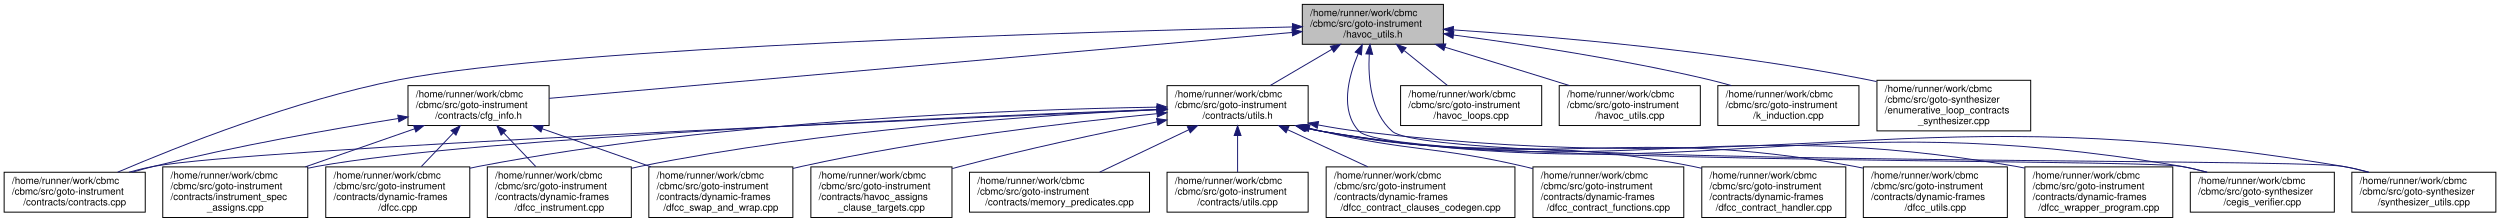
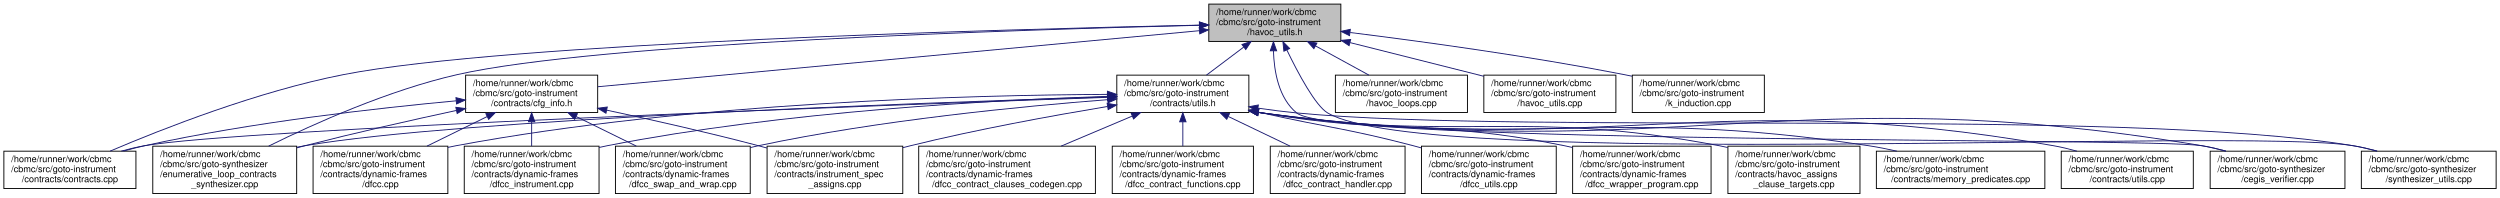
- <svg xmlns="http://www.w3.org/2000/svg" xmlns:xlink="http://www.w3.org/1999/xlink" width="2569pt" height="228pt" viewBox="0.00 0.00 2568.50 228.00">
-   <g id="graph0" class="graph" transform="scale(1 1) rotate(0) translate(4 224)">
+ <svg xmlns="http://www.w3.org/2000/svg" xmlns:xlink="http://www.w3.org/1999/xlink" width="2745pt" height="217pt" viewBox="0.00 0.00 2744.50 217.00">
+   <g id="graph0" class="graph" transform="scale(1 1) rotate(0) translate(4 213)">
    <g id="node1" class="node">
      <g id="a_node1">
        <a xlink:title="Utilities for building havoc code for expressions.">
-           <polygon fill="#bfbfbf" stroke="black" points="1334,-178.5 1334,-219.5 1479,-219.5 1479,-178.5 1334,-178.5" />
-           <text text-anchor="start" x="1342" y="-207.5" font-family="Helvetica,sans-Serif" font-size="10.00">/home/runner/work/cbmc</text>
-           <text text-anchor="start" x="1342" y="-196.5" font-family="Helvetica,sans-Serif" font-size="10.00">/cbmc/src/goto-instrument</text>
-           <text text-anchor="middle" x="1406.5" y="-185.5" font-family="Helvetica,sans-Serif" font-size="10.00">/havoc_utils.h</text>
+           <polygon fill="#bfbfbf" stroke="black" points="1323,-167.5 1323,-208.5 1468,-208.5 1468,-167.5 1323,-167.5" />
+           <text text-anchor="start" x="1331" y="-196.5" font-family="Helvetica,sans-Serif" font-size="10.00">/home/runner/work/cbmc</text>
+           <text text-anchor="start" x="1331" y="-185.5" font-family="Helvetica,sans-Serif" font-size="10.00">/cbmc/src/goto-instrument</text>
+           <text text-anchor="middle" x="1395.5" y="-174.5" font-family="Helvetica,sans-Serif" font-size="10.00">/havoc_utils.h</text>
        </a>
      </g>
    </g>
    <g id="node2" class="node">
      <g id="a_node2">
        <a xlink:href="cfg__info_8h.html" target="_top" xlink:title="Classes providing CFG-based information about symbols to guide simplifications in function and loop a...">
-           <polygon fill="none" stroke="black" points="415,-95 415,-136 560,-136 560,-95 415,-95" />
-           <text text-anchor="start" x="423" y="-124" font-family="Helvetica,sans-Serif" font-size="10.00">/home/runner/work/cbmc</text>
-           <text text-anchor="start" x="423" y="-113" font-family="Helvetica,sans-Serif" font-size="10.00">/cbmc/src/goto-instrument</text>
-           <text text-anchor="middle" x="487.5" y="-102" font-family="Helvetica,sans-Serif" font-size="10.00">/contracts/cfg_info.h</text>
+           <polygon fill="none" stroke="black" points="507,-89.5 507,-130.5 652,-130.5 652,-89.5 507,-89.5" />
+           <text text-anchor="start" x="515" y="-118.5" font-family="Helvetica,sans-Serif" font-size="10.00">/home/runner/work/cbmc</text>
+           <text text-anchor="start" x="515" y="-107.5" font-family="Helvetica,sans-Serif" font-size="10.00">/cbmc/src/goto-instrument</text>
+           <text text-anchor="middle" x="579.5" y="-96.5" font-family="Helvetica,sans-Serif" font-size="10.00">/contracts/cfg_info.h</text>
        </a>
      </g>
    </g>
    <g id="edge1" class="edge">
-       <path fill="none" stroke="midnightblue" d="M1323.51,-190.64C1145.3,-174.84 728.53,-137.88 560.07,-122.94" />
-       <polygon fill="midnightblue" stroke="midnightblue" points="1323.35,-194.14 1333.62,-191.54 1323.97,-187.17 1323.35,-194.14" />
+       <path fill="none" stroke="midnightblue" d="M1312.46,-179.27C1152.44,-164.36 803.8,-131.89 652.26,-117.78" />
+       <polygon fill="midnightblue" stroke="midnightblue" points="1312.45,-182.78 1322.73,-180.22 1313.09,-175.81 1312.45,-182.78" />
    </g>
    <g id="node3" class="node">
      <g id="a_node3">
        <a xlink:href="contracts_8cpp.html" target="_top" xlink:title="Verify and use annotated loop and function contracts.">
          <polygon fill="none" stroke="black" points="0,-6 0,-47 145,-47 145,-6 0,-6" />
          <text text-anchor="start" x="8" y="-35" font-family="Helvetica,sans-Serif" font-size="10.00">/home/runner/work/cbmc</text>
          <text text-anchor="start" x="8" y="-24" font-family="Helvetica,sans-Serif" font-size="10.00">/cbmc/src/goto-instrument</text>
          <text text-anchor="middle" x="72.5" y="-13" font-family="Helvetica,sans-Serif" font-size="10.00">/contracts/contracts.cpp</text>
        </a>
      </g>
    </g>
-     <g id="edge7" class="edge">
-       <path fill="none" stroke="midnightblue" d="M1323.74,-196.3C1116.71,-191.57 580.51,-176.3 405.5,-142 298.71,-121.07 179.43,-73.89 116.66,-47.08" />
-       <polygon fill="midnightblue" stroke="midnightblue" points="1323.86,-199.8 1333.94,-196.53 1324.02,-192.8 1323.86,-199.8" />
+     <g id="edge8" class="edge">
+       <path fill="none" stroke="midnightblue" d="M1312.75,-185.42C1102.51,-180.95 551.86,-166.14 372.5,-131 278.69,-112.62 174.24,-71.62 116.66,-47.09" />
+       <polygon fill="midnightblue" stroke="midnightblue" points="1312.73,-188.92 1322.8,-185.64 1312.87,-181.93 1312.73,-188.92" />
    </g>
    <g id="node8" class="node">
      <g id="a_node8">
+         <a xlink:href="enumerative__loop__contracts__synthesizer_8cpp.html" target="_top" xlink:title="Enumerative Loop Contracts Synthesizer.">
+           <polygon fill="none" stroke="black" points="163.5,-0.5 163.5,-52.5 321.5,-52.5 321.5,-0.5 163.5,-0.5" />
+           <text text-anchor="start" x="171.5" y="-40.5" font-family="Helvetica,sans-Serif" font-size="10.00">/home/runner/work/cbmc</text>
+           <text text-anchor="start" x="171.5" y="-29.5" font-family="Helvetica,sans-Serif" font-size="10.00">/cbmc/src/goto-synthesizer</text>
+           <text text-anchor="start" x="171.5" y="-18.5" font-family="Helvetica,sans-Serif" font-size="10.00">/enumerative_loop_contracts</text>
+           <text text-anchor="middle" x="242.5" y="-7.5" font-family="Helvetica,sans-Serif" font-size="10.00">_synthesizer.cpp</text>
+         </a>
+       </g>
+     </g>
+     <g id="edge30" class="edge">
+       <path fill="none" stroke="midnightblue" d="M1312.7,-185.24C1120.99,-180.63 651.24,-166.01 497.5,-131 422.5,-113.92 340.98,-77.39 290.8,-52.62" />
+       <polygon fill="midnightblue" stroke="midnightblue" points="1312.64,-188.74 1322.72,-185.48 1312.81,-181.75 1312.64,-188.74" />
+     </g>
+     <g id="node9" class="node">
+       <g id="a_node9">
        <a xlink:href="utils_8h.html" target="_top" xlink:title=" ">
-           <polygon fill="none" stroke="black" points="1195,-95 1195,-136 1340,-136 1340,-95 1195,-95" />
-           <text text-anchor="start" x="1203" y="-124" font-family="Helvetica,sans-Serif" font-size="10.00">/home/runner/work/cbmc</text>
-           <text text-anchor="start" x="1203" y="-113" font-family="Helvetica,sans-Serif" font-size="10.00">/cbmc/src/goto-instrument</text>
-           <text text-anchor="middle" x="1267.5" y="-102" font-family="Helvetica,sans-Serif" font-size="10.00">/contracts/utils.h</text>
-         </a>
-       </g>
-     </g>
-     <g id="edge8" class="edge">
-       <path fill="none" stroke="midnightblue" d="M1364.46,-173.35C1344.13,-161.43 1320.07,-147.32 1301,-136.14" />
-       <polygon fill="midnightblue" stroke="midnightblue" points="1362.81,-176.44 1373.21,-178.48 1366.35,-170.4 1362.81,-176.44" />
-     </g>
-     <g id="node17" class="node">
-       <g id="a_node17">
-         <a xlink:href="cegis__verifier_8cpp.html" target="_top" xlink:title="Verifier for Counterexample-Guided Synthesis.">
-           <polygon fill="none" stroke="black" points="2246.5,-6 2246.5,-47 2394.5,-47 2394.5,-6 2246.5,-6" />
-           <text text-anchor="start" x="2254.5" y="-35" font-family="Helvetica,sans-Serif" font-size="10.00">/home/runner/work/cbmc</text>
-           <text text-anchor="start" x="2254.5" y="-24" font-family="Helvetica,sans-Serif" font-size="10.00">/cbmc/src/goto-synthesizer</text>
-           <text text-anchor="middle" x="2320.5" y="-13" font-family="Helvetica,sans-Serif" font-size="10.00">/cegis_verifier.cpp</text>
-         </a>
-       </g>
-     </g>
-     <g id="edge27" class="edge">
-       <path fill="none" stroke="midnightblue" d="M1391.48,-168.94C1381.11,-144.37 1372.46,-109.92 1392.5,-89 1425.01,-55.08 2191.19,-60.96 2237.5,-53 2246.12,-51.52 2255.09,-49.4 2263.81,-47.01" />
-       <polygon fill="midnightblue" stroke="midnightblue" points="1388.33,-170.47 1395.63,-178.15 1394.71,-167.59 1388.33,-170.47" />
+           <polygon fill="none" stroke="black" points="1222,-89.5 1222,-130.5 1367,-130.5 1367,-89.5 1222,-89.5" />
+           <text text-anchor="start" x="1230" y="-118.5" font-family="Helvetica,sans-Serif" font-size="10.00">/home/runner/work/cbmc</text>
+           <text text-anchor="start" x="1230" y="-107.5" font-family="Helvetica,sans-Serif" font-size="10.00">/cbmc/src/goto-instrument</text>
+           <text text-anchor="middle" x="1294.5" y="-96.5" font-family="Helvetica,sans-Serif" font-size="10.00">/contracts/utils.h</text>
+         </a>
+       </g>
+     </g>
+     <g id="edge9" class="edge">
+       <path fill="none" stroke="midnightblue" d="M1361.41,-161.35C1348.02,-151.27 1332.9,-139.89 1320.42,-130.51" />
+       <polygon fill="midnightblue" stroke="midnightblue" points="1359.4,-164.21 1369.49,-167.43 1363.6,-158.62 1359.4,-164.21" />
    </g>
    <g id="node18" class="node">
      <g id="a_node18">
-         <a xlink:href="synthesizer__utils_8cpp.html" target="_top" xlink:title=" ">
-           <polygon fill="none" stroke="black" points="2412.5,-6 2412.5,-47 2560.5,-47 2560.5,-6 2412.5,-6" />
-           <text text-anchor="start" x="2420.5" y="-35" font-family="Helvetica,sans-Serif" font-size="10.00">/home/runner/work/cbmc</text>
-           <text text-anchor="start" x="2420.5" y="-24" font-family="Helvetica,sans-Serif" font-size="10.00">/cbmc/src/goto-synthesizer</text>
-           <text text-anchor="middle" x="2486.5" y="-13" font-family="Helvetica,sans-Serif" font-size="10.00">/synthesizer_utils.cpp</text>
+         <a xlink:href="cegis__verifier_8cpp.html" target="_top" xlink:title="Verifier for Counterexample-Guided Synthesis.">
+           <polygon fill="none" stroke="black" points="2422.5,-6 2422.5,-47 2570.5,-47 2570.5,-6 2422.5,-6" />
+           <text text-anchor="start" x="2430.5" y="-35" font-family="Helvetica,sans-Serif" font-size="10.00">/home/runner/work/cbmc</text>
+           <text text-anchor="start" x="2430.5" y="-24" font-family="Helvetica,sans-Serif" font-size="10.00">/cbmc/src/goto-synthesizer</text>
+           <text text-anchor="middle" x="2496.5" y="-13" font-family="Helvetica,sans-Serif" font-size="10.00">/cegis_verifier.cpp</text>
        </a>
      </g>
    </g>
    <g id="edge29" class="edge">
-       <path fill="none" stroke="midnightblue" d="M1402.78,-168.24C1401.47,-143.08 1404.34,-108.16 1426.5,-89 1467.58,-53.47 2349.95,-62.05 2403.5,-53 2412.12,-51.54 2421.1,-49.44 2429.82,-47.05" />
-       <polygon fill="midnightblue" stroke="midnightblue" points="1399.3,-168.65 1403.55,-178.35 1406.28,-168.12 1399.3,-168.65" />
+       <path fill="none" stroke="midnightblue" d="M1394,-157.16C1394.66,-134.71 1399.68,-105.14 1419.5,-89 1462.35,-54.11 2359.01,-62.19 2413.5,-53 2422.12,-51.55 2431.1,-49.44 2439.82,-47.06" />
+       <polygon fill="midnightblue" stroke="midnightblue" points="1390.5,-157.21 1393.98,-167.21 1397.5,-157.22 1390.5,-157.21" />
    </g>
    <g id="node19" class="node">
      <g id="a_node19">
-         <a xlink:href="havoc__loops_8cpp.html" target="_top" xlink:title="Havoc Loops.">
-           <polygon fill="none" stroke="black" points="1435,-95 1435,-136 1580,-136 1580,-95 1435,-95" />
-           <text text-anchor="start" x="1443" y="-124" font-family="Helvetica,sans-Serif" font-size="10.00">/home/runner/work/cbmc</text>
-           <text text-anchor="start" x="1443" y="-113" font-family="Helvetica,sans-Serif" font-size="10.00">/cbmc/src/goto-instrument</text>
-           <text text-anchor="middle" x="1507.5" y="-102" font-family="Helvetica,sans-Serif" font-size="10.00">/havoc_loops.cpp</text>
-         </a>
-       </g>
-     </g>
-     <g id="edge24" class="edge">
-       <path fill="none" stroke="midnightblue" d="M1438.85,-171.89C1453.22,-160.3 1469.86,-146.87 1483.16,-136.14" />
-       <polygon fill="midnightblue" stroke="midnightblue" points="1436.28,-169.48 1430.69,-178.48 1440.67,-174.92 1436.28,-169.48" />
+         <a xlink:href="synthesizer__utils_8cpp.html" target="_top" xlink:title=" ">
+           <polygon fill="none" stroke="black" points="2588.5,-6 2588.5,-47 2736.5,-47 2736.5,-6 2588.5,-6" />
+           <text text-anchor="start" x="2596.5" y="-35" font-family="Helvetica,sans-Serif" font-size="10.00">/home/runner/work/cbmc</text>
+           <text text-anchor="start" x="2596.5" y="-24" font-family="Helvetica,sans-Serif" font-size="10.00">/cbmc/src/goto-synthesizer</text>
+           <text text-anchor="middle" x="2662.5" y="-13" font-family="Helvetica,sans-Serif" font-size="10.00">/synthesizer_utils.cpp</text>
+         </a>
+       </g>
+     </g>
+     <g id="edge31" class="edge">
+       <path fill="none" stroke="midnightblue" d="M1408.67,-158.23C1421.2,-132.26 1440.09,-96.93 1453.5,-89 1561.24,-25.27 2456.03,-73.56 2579.5,-53 2588.12,-51.56 2597.1,-49.47 2605.83,-47.09" />
+       <polygon fill="midnightblue" stroke="midnightblue" points="1405.48,-156.77 1404.36,-167.31 1411.81,-159.77 1405.48,-156.77" />
    </g>
    <g id="node20" class="node">
      <g id="a_node20">
-         <a xlink:href="havoc__utils_8cpp.html" target="_top" xlink:title="Utilities for building havoc code for expressions.">
-           <polygon fill="none" stroke="black" points="1598,-95 1598,-136 1743,-136 1743,-95 1598,-95" />
-           <text text-anchor="start" x="1606" y="-124" font-family="Helvetica,sans-Serif" font-size="10.00">/home/runner/work/cbmc</text>
-           <text text-anchor="start" x="1606" y="-113" font-family="Helvetica,sans-Serif" font-size="10.00">/cbmc/src/goto-instrument</text>
-           <text text-anchor="middle" x="1670.5" y="-102" font-family="Helvetica,sans-Serif" font-size="10.00">/havoc_utils.cpp</text>
-         </a>
-       </g>
-     </g>
-     <g id="edge25" class="edge">
-       <path fill="none" stroke="midnightblue" d="M1480.57,-175.48C1513.88,-165.32 1553.69,-153.12 1589.5,-142 1595.7,-140.08 1602.15,-138.06 1608.6,-136.04" />
-       <polygon fill="midnightblue" stroke="midnightblue" points="1479.45,-172.16 1470.9,-178.43 1481.49,-178.86 1479.45,-172.16" />
+         <a xlink:href="havoc__loops_8cpp.html" target="_top" xlink:title="Havoc Loops.">
+           <polygon fill="none" stroke="black" points="1462,-89.5 1462,-130.5 1607,-130.5 1607,-89.5 1462,-89.5" />
+           <text text-anchor="start" x="1470" y="-118.5" font-family="Helvetica,sans-Serif" font-size="10.00">/home/runner/work/cbmc</text>
+           <text text-anchor="start" x="1470" y="-107.5" font-family="Helvetica,sans-Serif" font-size="10.00">/cbmc/src/goto-instrument</text>
+           <text text-anchor="middle" x="1534.5" y="-96.5" font-family="Helvetica,sans-Serif" font-size="10.00">/havoc_loops.cpp</text>
+         </a>
+       </g>
+     </g>
+     <g id="edge26" class="edge">
+       <path fill="none" stroke="midnightblue" d="M1440.08,-162.63C1459.07,-152.24 1480.93,-140.29 1498.83,-130.51" />
+       <polygon fill="midnightblue" stroke="midnightblue" points="1438.39,-159.56 1431.3,-167.43 1441.75,-165.7 1438.39,-159.56" />
    </g>
    <g id="node21" class="node">
      <g id="a_node21">
-         <a xlink:href="k__induction_8cpp.html" target="_top" xlink:title="k-induction">
-           <polygon fill="none" stroke="black" points="1761,-95 1761,-136 1906,-136 1906,-95 1761,-95" />
-           <text text-anchor="start" x="1769" y="-124" font-family="Helvetica,sans-Serif" font-size="10.00">/home/runner/work/cbmc</text>
-           <text text-anchor="start" x="1769" y="-113" font-family="Helvetica,sans-Serif" font-size="10.00">/cbmc/src/goto-instrument</text>
-           <text text-anchor="middle" x="1833.5" y="-102" font-family="Helvetica,sans-Serif" font-size="10.00">/k_induction.cpp</text>
-         </a>
-       </g>
-     </g>
-     <g id="edge26" class="edge">
-       <path fill="none" stroke="midnightblue" d="M1489.49,-188C1560,-178.68 1663.61,-163.07 1752.5,-142 1759.82,-140.27 1767.43,-138.21 1774.94,-136.03" />
-       <polygon fill="midnightblue" stroke="midnightblue" points="1488.8,-184.56 1479.33,-189.33 1489.7,-191.5 1488.8,-184.56" />
+         <a xlink:href="havoc__utils_8cpp.html" target="_top" xlink:title="Utilities for building havoc code for expressions.">
+           <polygon fill="none" stroke="black" points="1625,-89.5 1625,-130.5 1770,-130.5 1770,-89.5 1625,-89.5" />
+           <text text-anchor="start" x="1633" y="-118.5" font-family="Helvetica,sans-Serif" font-size="10.00">/home/runner/work/cbmc</text>
+           <text text-anchor="start" x="1633" y="-107.5" font-family="Helvetica,sans-Serif" font-size="10.00">/cbmc/src/goto-instrument</text>
+           <text text-anchor="middle" x="1697.5" y="-96.5" font-family="Helvetica,sans-Serif" font-size="10.00">/havoc_utils.cpp</text>
+         </a>
+       </g>
+     </g>
+     <g id="edge27" class="edge">
+       <path fill="none" stroke="midnightblue" d="M1478.15,-166.2C1524.07,-154.64 1580.68,-140.4 1624.89,-129.27" />
+       <polygon fill="midnightblue" stroke="midnightblue" points="1477.06,-162.86 1468.22,-168.7 1478.77,-169.65 1477.06,-162.86" />
    </g>
    <g id="node22" class="node">
      <g id="a_node22">
-         <a xlink:href="enumerative__loop__contracts__synthesizer_8cpp.html" target="_top" xlink:title="Enumerative Loop Contracts Synthesizer.">
-           <polygon fill="none" stroke="black" points="1924.5,-89.5 1924.5,-141.5 2082.5,-141.5 2082.5,-89.5 1924.5,-89.5" />
-           <text text-anchor="start" x="1932.5" y="-129.5" font-family="Helvetica,sans-Serif" font-size="10.00">/home/runner/work/cbmc</text>
-           <text text-anchor="start" x="1932.5" y="-118.5" font-family="Helvetica,sans-Serif" font-size="10.00">/cbmc/src/goto-synthesizer</text>
-           <text text-anchor="start" x="1932.5" y="-107.5" font-family="Helvetica,sans-Serif" font-size="10.00">/enumerative_loop_contracts</text>
-           <text text-anchor="middle" x="2003.5" y="-96.5" font-family="Helvetica,sans-Serif" font-size="10.00">_synthesizer.cpp</text>
+         <a xlink:href="k__induction_8cpp.html" target="_top" xlink:title="k-induction">
+           <polygon fill="none" stroke="black" points="1788,-89.5 1788,-130.5 1933,-130.5 1933,-89.5 1788,-89.5" />
+           <text text-anchor="start" x="1796" y="-118.5" font-family="Helvetica,sans-Serif" font-size="10.00">/home/runner/work/cbmc</text>
+           <text text-anchor="start" x="1796" y="-107.5" font-family="Helvetica,sans-Serif" font-size="10.00">/cbmc/src/goto-instrument</text>
+           <text text-anchor="middle" x="1860.5" y="-96.5" font-family="Helvetica,sans-Serif" font-size="10.00">/k_induction.cpp</text>
        </a>
      </g>
    </g>
    <g id="edge28" class="edge">
-       <path fill="none" stroke="midnightblue" d="M1489.33,-193.29C1590.62,-186.52 1766.91,-171.47 1915.5,-142 1918.31,-141.44 1921.16,-140.84 1924.03,-140.2" />
-       <polygon fill="midnightblue" stroke="midnightblue" points="1488.92,-189.81 1479.17,-193.96 1489.38,-196.79 1488.92,-189.81" />
+       <path fill="none" stroke="midnightblue" d="M1478.3,-177.29C1556.33,-167.58 1676.36,-151.2 1779.5,-131 1782.2,-130.47 1784.95,-129.91 1787.72,-129.33" />
+       <polygon fill="midnightblue" stroke="midnightblue" points="1477.54,-173.86 1468.05,-178.56 1478.4,-180.8 1477.54,-173.86" />
    </g>
    <g id="edge2" class="edge">
-       <path fill="none" stroke="midnightblue" d="M404.74,-102.17C336.78,-91.34 238.27,-74.06 153.5,-53 146.35,-51.22 138.9,-49.17 131.54,-47.01" />
-       <polygon fill="midnightblue" stroke="midnightblue" points="404.53,-105.68 414.96,-103.78 405.63,-98.76 404.53,-105.68" />
+       <path fill="none" stroke="midnightblue" d="M496.67,-102.3C410.49,-94.35 271.97,-78.81 154.5,-53 146.93,-51.34 139.05,-49.3 131.3,-47.1" />
+       <polygon fill="midnightblue" stroke="midnightblue" points="496.38,-105.79 506.66,-103.21 497.02,-98.82 496.38,-105.79" />
    </g>
    <g id="node4" class="node">
      <g id="a_node4">
        <a xlink:href="dfcc_8cpp.html" target="_top" xlink:title=" ">
-           <polygon fill="none" stroke="black" points="330.5,-0.5 330.5,-52.5 478.5,-52.5 478.5,-0.5 330.5,-0.5" />
-           <text text-anchor="start" x="338.5" y="-40.5" font-family="Helvetica,sans-Serif" font-size="10.00">/home/runner/work/cbmc</text>
-           <text text-anchor="start" x="338.5" y="-29.5" font-family="Helvetica,sans-Serif" font-size="10.00">/cbmc/src/goto-instrument</text>
-           <text text-anchor="start" x="338.5" y="-18.5" font-family="Helvetica,sans-Serif" font-size="10.00">/contracts/dynamic-frames</text>
-           <text text-anchor="middle" x="404.5" y="-7.5" font-family="Helvetica,sans-Serif" font-size="10.00">/dfcc.cpp</text>
+           <polygon fill="none" stroke="black" points="339.5,-0.5 339.5,-52.5 487.5,-52.5 487.5,-0.5 339.5,-0.5" />
+           <text text-anchor="start" x="347.5" y="-40.5" font-family="Helvetica,sans-Serif" font-size="10.00">/home/runner/work/cbmc</text>
+           <text text-anchor="start" x="347.5" y="-29.5" font-family="Helvetica,sans-Serif" font-size="10.00">/cbmc/src/goto-instrument</text>
+           <text text-anchor="start" x="347.5" y="-18.5" font-family="Helvetica,sans-Serif" font-size="10.00">/contracts/dynamic-frames</text>
+           <text text-anchor="middle" x="413.5" y="-7.5" font-family="Helvetica,sans-Serif" font-size="10.00">/dfcc.cpp</text>
        </a>
      </g>
    </g>
    <g id="edge3" class="edge">
-       <path fill="none" stroke="midnightblue" d="M461.66,-87.41C451.11,-76.36 438.99,-63.65 428.63,-52.79" />
-       <polygon fill="midnightblue" stroke="midnightblue" points="459.23,-89.94 468.67,-94.76 464.3,-85.11 459.23,-89.94" />
+       <path fill="none" stroke="midnightblue" d="M530.75,-85.07C509.94,-74.85 485.64,-62.92 464.58,-52.58" />
+       <polygon fill="midnightblue" stroke="midnightblue" points="529.22,-88.21 539.74,-89.48 532.3,-81.93 529.22,-88.21" />
    </g>
    <g id="node5" class="node">
      <g id="a_node5">
        <a xlink:href="dfcc__instrument_8cpp.html" target="_top" xlink:title=" ">
-           <polygon fill="none" stroke="black" points="496.5,-0.5 496.5,-52.5 644.5,-52.5 644.5,-0.5 496.5,-0.5" />
-           <text text-anchor="start" x="504.5" y="-40.5" font-family="Helvetica,sans-Serif" font-size="10.00">/home/runner/work/cbmc</text>
-           <text text-anchor="start" x="504.5" y="-29.5" font-family="Helvetica,sans-Serif" font-size="10.00">/cbmc/src/goto-instrument</text>
-           <text text-anchor="start" x="504.5" y="-18.5" font-family="Helvetica,sans-Serif" font-size="10.00">/contracts/dynamic-frames</text>
-           <text text-anchor="middle" x="570.5" y="-7.5" font-family="Helvetica,sans-Serif" font-size="10.00">/dfcc_instrument.cpp</text>
+           <polygon fill="none" stroke="black" points="505.5,-0.5 505.5,-52.5 653.5,-52.5 653.5,-0.5 505.5,-0.5" />
+           <text text-anchor="start" x="513.5" y="-40.5" font-family="Helvetica,sans-Serif" font-size="10.00">/home/runner/work/cbmc</text>
+           <text text-anchor="start" x="513.5" y="-29.5" font-family="Helvetica,sans-Serif" font-size="10.00">/cbmc/src/goto-instrument</text>
+           <text text-anchor="start" x="513.5" y="-18.5" font-family="Helvetica,sans-Serif" font-size="10.00">/contracts/dynamic-frames</text>
+           <text text-anchor="middle" x="579.5" y="-7.5" font-family="Helvetica,sans-Serif" font-size="10.00">/dfcc_instrument.cpp</text>
        </a>
      </g>
    </g>
    <g id="edge4" class="edge">
-       <path fill="none" stroke="midnightblue" d="M513.34,-87.41C523.89,-76.36 536.01,-63.65 546.37,-52.79" />
-       <polygon fill="midnightblue" stroke="midnightblue" points="510.7,-85.11 506.33,-94.76 515.77,-89.94 510.7,-85.11" />
+       <path fill="none" stroke="midnightblue" d="M579.5,-79.12C579.5,-70.41 579.5,-60.99 579.5,-52.61" />
+       <polygon fill="midnightblue" stroke="midnightblue" points="576,-79.27 579.5,-89.27 583,-79.27 576,-79.27" />
    </g>
    <g id="node6" class="node">
      <g id="a_node6">
        <a xlink:href="dfcc__swap__and__wrap_8cpp.html" target="_top" xlink:title=" ">
-           <polygon fill="none" stroke="black" points="662.5,-0.5 662.5,-52.5 810.5,-52.5 810.5,-0.5 662.5,-0.5" />
-           <text text-anchor="start" x="670.5" y="-40.5" font-family="Helvetica,sans-Serif" font-size="10.00">/home/runner/work/cbmc</text>
-           <text text-anchor="start" x="670.5" y="-29.5" font-family="Helvetica,sans-Serif" font-size="10.00">/cbmc/src/goto-instrument</text>
-           <text text-anchor="start" x="670.5" y="-18.5" font-family="Helvetica,sans-Serif" font-size="10.00">/contracts/dynamic-frames</text>
-           <text text-anchor="middle" x="736.5" y="-7.5" font-family="Helvetica,sans-Serif" font-size="10.00">/dfcc_swap_and_wrap.cpp</text>
+           <polygon fill="none" stroke="black" points="671.5,-0.5 671.5,-52.5 819.5,-52.5 819.5,-0.5 671.5,-0.5" />
+           <text text-anchor="start" x="679.5" y="-40.5" font-family="Helvetica,sans-Serif" font-size="10.00">/home/runner/work/cbmc</text>
+           <text text-anchor="start" x="679.5" y="-29.5" font-family="Helvetica,sans-Serif" font-size="10.00">/cbmc/src/goto-instrument</text>
+           <text text-anchor="start" x="679.5" y="-18.5" font-family="Helvetica,sans-Serif" font-size="10.00">/contracts/dynamic-frames</text>
+           <text text-anchor="middle" x="745.5" y="-7.5" font-family="Helvetica,sans-Serif" font-size="10.00">/dfcc_swap_and_wrap.cpp</text>
        </a>
      </g>
    </g>
    <g id="edge5" class="edge">
-       <path fill="none" stroke="midnightblue" d="M552.85,-91.67C587.22,-79.66 629.43,-64.91 664.71,-52.58" />
-       <polygon fill="midnightblue" stroke="midnightblue" points="551.67,-88.37 543.38,-94.98 553.98,-94.98 551.67,-88.37" />
+       <path fill="none" stroke="midnightblue" d="M628.25,-85.07C649.06,-74.85 673.36,-62.92 694.42,-52.58" />
+       <polygon fill="midnightblue" stroke="midnightblue" points="626.7,-81.93 619.26,-89.48 629.78,-88.21 626.7,-81.93" />
    </g>
    <g id="node7" class="node">
      <g id="a_node7">
        <a xlink:href="instrument__spec__assigns_8cpp.html" target="_top" xlink:title="Specify write set in code contracts.">
-           <polygon fill="none" stroke="black" points="163,-0.5 163,-52.5 312,-52.5 312,-0.5 163,-0.5" />
-           <text text-anchor="start" x="171" y="-40.5" font-family="Helvetica,sans-Serif" font-size="10.00">/home/runner/work/cbmc</text>
-           <text text-anchor="start" x="171" y="-29.5" font-family="Helvetica,sans-Serif" font-size="10.00">/cbmc/src/goto-instrument</text>
-           <text text-anchor="start" x="171" y="-18.5" font-family="Helvetica,sans-Serif" font-size="10.00">/contracts/instrument_spec</text>
-           <text text-anchor="middle" x="237.5" y="-7.5" font-family="Helvetica,sans-Serif" font-size="10.00">_assigns.cpp</text>
+           <polygon fill="none" stroke="black" points="838,-0.5 838,-52.5 987,-52.5 987,-0.5 838,-0.5" />
+           <text text-anchor="start" x="846" y="-40.5" font-family="Helvetica,sans-Serif" font-size="10.00">/home/runner/work/cbmc</text>
+           <text text-anchor="start" x="846" y="-29.5" font-family="Helvetica,sans-Serif" font-size="10.00">/cbmc/src/goto-instrument</text>
+           <text text-anchor="start" x="846" y="-18.5" font-family="Helvetica,sans-Serif" font-size="10.00">/contracts/instrument_spec</text>
+           <text text-anchor="middle" x="912.5" y="-7.5" font-family="Helvetica,sans-Serif" font-size="10.00">_assigns.cpp</text>
        </a>
      </g>
    </g>
    <g id="edge6" class="edge">
-       <path fill="none" stroke="midnightblue" d="M421.88,-91.67C387.38,-79.66 345,-64.91 309.58,-52.58" />
-       <polygon fill="midnightblue" stroke="midnightblue" points="420.8,-94.99 431.4,-94.98 423.1,-88.38 420.8,-94.99" />
-     </g>
-     <g id="edge9" class="edge">
-       <path fill="none" stroke="midnightblue" d="M1184.71,-111.12C943.81,-101.13 253.89,-71.28 153.5,-53 145.23,-51.49 136.63,-49.4 128.25,-47.04" />
-       <polygon fill="midnightblue" stroke="midnightblue" points="1184.67,-114.63 1194.81,-111.54 1184.96,-107.63 1184.67,-114.63" />
+       <path fill="none" stroke="midnightblue" d="M661.88,-92.06C710.56,-81.66 773.29,-67.57 828.5,-53 831.59,-52.18 834.75,-51.33 837.93,-50.45" />
+       <polygon fill="midnightblue" stroke="midnightblue" points="661.08,-88.66 652.03,-94.16 662.54,-95.5 661.08,-88.66" />
+     </g>
+     <g id="edge7" class="edge">
+       <path fill="none" stroke="midnightblue" d="M496.92,-91.75C448.3,-81.26 385.7,-67.19 330.5,-53 327.57,-52.25 324.6,-51.47 321.59,-50.66" />
+       <polygon fill="midnightblue" stroke="midnightblue" points="496.25,-95.18 506.76,-93.86 497.72,-88.34 496.25,-95.18" />
    </g>
    <g id="edge10" class="edge">
-       <path fill="none" stroke="midnightblue" d="M1184.71,-113.91C1041.39,-111.57 738.34,-100.82 487.5,-53 484.54,-52.44 481.53,-51.8 478.51,-51.12" />
-       <polygon fill="midnightblue" stroke="midnightblue" points="1184.69,-117.41 1194.75,-114.06 1184.8,-110.41 1184.69,-117.41" />
-     </g>
-     <g id="edge14" class="edge">
-       <path fill="none" stroke="midnightblue" d="M1184.87,-111.42C1066.24,-105.83 841.26,-90.86 653.5,-53 650.54,-52.4 647.54,-51.75 644.52,-51.04" />
-       <polygon fill="midnightblue" stroke="midnightblue" points="1184.82,-114.92 1194.97,-111.89 1185.14,-107.93 1184.82,-114.92" />
+       <path fill="none" stroke="midnightblue" d="M1211.5,-106.13C966.58,-97.51 257.53,-71.25 154.5,-53 146.13,-51.52 137.43,-49.43 128.95,-47.08" />
+       <polygon fill="midnightblue" stroke="midnightblue" points="1211.65,-109.64 1221.77,-106.49 1211.9,-102.65 1211.65,-109.64" />
+     </g>
+     <g id="edge11" class="edge">
+       <path fill="none" stroke="midnightblue" d="M1211.51,-109.37C1065.61,-108.65 754.17,-100.97 496.5,-53 493.54,-52.45 490.53,-51.83 487.5,-51.15" />
+       <polygon fill="midnightblue" stroke="midnightblue" points="1211.71,-112.87 1221.73,-109.41 1211.74,-105.87 1211.71,-112.87" />
    </g>
    <g id="edge15" class="edge">
-       <path fill="none" stroke="midnightblue" d="M1184.51,-107.16C1094.04,-98.22 945.36,-80.78 819.5,-53 816.56,-52.35 813.57,-51.65 810.55,-50.9" />
-       <polygon fill="midnightblue" stroke="midnightblue" points="1184.41,-110.67 1194.7,-108.16 1185.09,-103.7 1184.41,-110.67" />
-     </g>
-     <g id="edge19" class="edge">
-       <path fill="none" stroke="midnightblue" d="M1184.78,-111.56C986.07,-104.11 486.13,-82.93 321.5,-53 318.5,-52.45 315.46,-51.84 312.4,-51.17" />
-       <polygon fill="midnightblue" stroke="midnightblue" points="1184.74,-115.06 1194.87,-111.94 1185,-108.07 1184.74,-115.06" />
-     </g>
-     <g id="node9" class="node">
-       <g id="a_node9">
-         <a xlink:href="dfcc__contract__clauses__codegen_8cpp.html" target="_top" xlink:title=" ">
-           <polygon fill="none" stroke="black" points="1358.5,-0.5 1358.5,-52.5 1552.5,-52.5 1552.5,-0.5 1358.5,-0.5" />
-           <text text-anchor="start" x="1366.5" y="-40.5" font-family="Helvetica,sans-Serif" font-size="10.00">/home/runner/work/cbmc</text>
-           <text text-anchor="start" x="1366.5" y="-29.5" font-family="Helvetica,sans-Serif" font-size="10.00">/cbmc/src/goto-instrument</text>
-           <text text-anchor="start" x="1366.5" y="-18.5" font-family="Helvetica,sans-Serif" font-size="10.00">/contracts/dynamic-frames</text>
-           <text text-anchor="middle" x="1455.5" y="-7.5" font-family="Helvetica,sans-Serif" font-size="10.00">/dfcc_contract_clauses_codegen.cpp</text>
-         </a>
-       </g>
-     </g>
-     <g id="edge11" class="edge">
-       <path fill="none" stroke="midnightblue" d="M1318.85,-90.74C1344.42,-78.9 1375.34,-64.59 1401.29,-52.58" />
-       <polygon fill="midnightblue" stroke="midnightblue" points="1317.3,-87.6 1309.69,-94.98 1320.24,-93.95 1317.3,-87.6" />
+       <path fill="none" stroke="midnightblue" d="M1211.43,-107.18C1089.86,-103.26 856.83,-91.02 662.5,-53 659.54,-52.42 656.54,-51.78 653.52,-51.08" />
+       <polygon fill="midnightblue" stroke="midnightblue" points="1211.67,-110.68 1221.77,-107.5 1211.89,-103.69 1211.67,-110.68" />
+     </g>
+     <g id="edge16" class="edge">
+       <path fill="none" stroke="midnightblue" d="M1212.01,-103.56C1118.3,-96.34 961.17,-81.12 828.5,-53 825.55,-52.37 822.56,-51.69 819.54,-50.96" />
+       <polygon fill="midnightblue" stroke="midnightblue" points="1211.76,-107.05 1222,-104.31 1212.29,-100.07 1211.76,-107.05" />
+     </g>
+     <g id="edge20" class="edge">
+       <path fill="none" stroke="midnightblue" d="M1211.58,-96.06C1151.27,-86.01 1067.85,-70.83 995.5,-53 992.72,-52.31 989.89,-51.59 987.05,-50.84" />
+       <polygon fill="midnightblue" stroke="midnightblue" points="1211.37,-99.57 1221.81,-97.75 1212.51,-92.66 1211.37,-99.57" />
+     </g>
+     <g id="edge24" class="edge">
+       <path fill="none" stroke="midnightblue" d="M1211.7,-106.57C1010.27,-100.29 498.89,-81.91 330.5,-53 327.68,-52.52 324.82,-51.97 321.94,-51.38" />
+       <polygon fill="midnightblue" stroke="midnightblue" points="1211.81,-110.08 1221.92,-106.89 1212.03,-103.08 1211.81,-110.08" />
    </g>
    <g id="node10" class="node">
      <g id="a_node10">
-         <a xlink:href="dfcc__contract__functions_8cpp.html" target="_top" xlink:title=" ">
-           <polygon fill="none" stroke="black" points="1571,-0.5 1571,-52.5 1726,-52.5 1726,-0.5 1571,-0.5" />
-           <text text-anchor="start" x="1579" y="-40.5" font-family="Helvetica,sans-Serif" font-size="10.00">/home/runner/work/cbmc</text>
-           <text text-anchor="start" x="1579" y="-29.5" font-family="Helvetica,sans-Serif" font-size="10.00">/cbmc/src/goto-instrument</text>
-           <text text-anchor="start" x="1579" y="-18.5" font-family="Helvetica,sans-Serif" font-size="10.00">/contracts/dynamic-frames</text>
-           <text text-anchor="middle" x="1648.5" y="-7.5" font-family="Helvetica,sans-Serif" font-size="10.00">/dfcc_contract_functions.cpp</text>
+         <a xlink:href="dfcc__contract__clauses__codegen_8cpp.html" target="_top" xlink:title=" ">
+           <polygon fill="none" stroke="black" points="1004.5,-0.5 1004.5,-52.5 1198.5,-52.5 1198.5,-0.5 1004.5,-0.5" />
+           <text text-anchor="start" x="1012.5" y="-40.5" font-family="Helvetica,sans-Serif" font-size="10.00">/home/runner/work/cbmc</text>
+           <text text-anchor="start" x="1012.5" y="-29.5" font-family="Helvetica,sans-Serif" font-size="10.00">/cbmc/src/goto-instrument</text>
+           <text text-anchor="start" x="1012.5" y="-18.5" font-family="Helvetica,sans-Serif" font-size="10.00">/contracts/dynamic-frames</text>
+           <text text-anchor="middle" x="1101.5" y="-7.5" font-family="Helvetica,sans-Serif" font-size="10.00">/dfcc_contract_clauses_codegen.cpp</text>
        </a>
      </g>
    </g>
    <g id="edge12" class="edge">
-       <path fill="none" stroke="midnightblue" d="M1341.24,-92.27C1345.71,-91.11 1350.16,-90.01 1354.5,-89 1445.45,-67.83 1470.55,-74.17 1561.5,-53 1564.57,-52.29 1567.68,-51.53 1570.83,-50.74" />
-       <polygon fill="midnightblue" stroke="midnightblue" points="1340.19,-88.92 1331.42,-94.87 1341.99,-95.69 1340.19,-88.92" />
+       <path fill="none" stroke="midnightblue" d="M1238.79,-85.48C1214.38,-75.17 1185.7,-63.06 1160.88,-52.58" />
+       <polygon fill="midnightblue" stroke="midnightblue" points="1237.7,-88.81 1248.27,-89.48 1240.42,-82.36 1237.7,-88.81" />
    </g>
    <g id="node11" class="node">
      <g id="a_node11">
-         <a xlink:href="dfcc__contract__handler_8cpp.html" target="_top" xlink:title=" ">
-           <polygon fill="none" stroke="black" points="1744.5,-0.5 1744.5,-52.5 1892.5,-52.5 1892.5,-0.5 1744.5,-0.5" />
-           <text text-anchor="start" x="1752.5" y="-40.5" font-family="Helvetica,sans-Serif" font-size="10.00">/home/runner/work/cbmc</text>
-           <text text-anchor="start" x="1752.5" y="-29.5" font-family="Helvetica,sans-Serif" font-size="10.00">/cbmc/src/goto-instrument</text>
-           <text text-anchor="start" x="1752.5" y="-18.5" font-family="Helvetica,sans-Serif" font-size="10.00">/contracts/dynamic-frames</text>
-           <text text-anchor="middle" x="1818.5" y="-7.5" font-family="Helvetica,sans-Serif" font-size="10.00">/dfcc_contract_handler.cpp</text>
+         <a xlink:href="dfcc__contract__functions_8cpp.html" target="_top" xlink:title=" ">
+           <polygon fill="none" stroke="black" points="1217,-0.5 1217,-52.5 1372,-52.5 1372,-0.5 1217,-0.5" />
+           <text text-anchor="start" x="1225" y="-40.5" font-family="Helvetica,sans-Serif" font-size="10.00">/home/runner/work/cbmc</text>
+           <text text-anchor="start" x="1225" y="-29.5" font-family="Helvetica,sans-Serif" font-size="10.00">/cbmc/src/goto-instrument</text>
+           <text text-anchor="start" x="1225" y="-18.5" font-family="Helvetica,sans-Serif" font-size="10.00">/contracts/dynamic-frames</text>
+           <text text-anchor="middle" x="1294.5" y="-7.5" font-family="Helvetica,sans-Serif" font-size="10.00">/dfcc_contract_functions.cpp</text>
        </a>
      </g>
    </g>
    <g id="edge13" class="edge">
-       <path fill="none" stroke="midnightblue" d="M1338.97,-92.38C1344.2,-91.12 1349.41,-89.98 1354.5,-89 1521.54,-56.93 1568.67,-86.15 1735.5,-53 1738.46,-52.41 1741.46,-51.76 1744.48,-51.06" />
-       <polygon fill="midnightblue" stroke="midnightblue" points="1337.77,-89.07 1328.93,-94.92 1339.48,-95.86 1337.77,-89.07" />
+       <path fill="none" stroke="midnightblue" d="M1294.5,-79.12C1294.5,-70.41 1294.5,-60.99 1294.5,-52.61" />
+       <polygon fill="midnightblue" stroke="midnightblue" points="1291,-79.27 1294.5,-89.27 1298,-79.27 1291,-79.27" />
    </g>
    <g id="node12" class="node">
      <g id="a_node12">
-         <a xlink:href="dfcc__utils_8cpp.html" target="_top" xlink:title=" ">
-           <polygon fill="none" stroke="black" points="1910.5,-0.5 1910.5,-52.5 2058.5,-52.5 2058.5,-0.5 1910.5,-0.5" />
-           <text text-anchor="start" x="1918.5" y="-40.5" font-family="Helvetica,sans-Serif" font-size="10.00">/home/runner/work/cbmc</text>
-           <text text-anchor="start" x="1918.5" y="-29.5" font-family="Helvetica,sans-Serif" font-size="10.00">/cbmc/src/goto-instrument</text>
-           <text text-anchor="start" x="1918.5" y="-18.5" font-family="Helvetica,sans-Serif" font-size="10.00">/contracts/dynamic-frames</text>
-           <text text-anchor="middle" x="1984.5" y="-7.5" font-family="Helvetica,sans-Serif" font-size="10.00">/dfcc_utils.cpp</text>
-         </a>
-       </g>
-     </g>
-     <g id="edge16" class="edge">
-       <path fill="none" stroke="midnightblue" d="M1337.94,-92.45C1343.51,-91.14 1349.08,-89.96 1354.5,-89 1594.4,-46.48 1661.88,-97.07 1901.5,-53 1904.32,-52.48 1907.17,-51.9 1910.05,-51.27" />
-       <polygon fill="midnightblue" stroke="midnightblue" points="1336.8,-89.13 1327.94,-94.94 1338.49,-95.92 1336.8,-89.13" />
+         <a xlink:href="dfcc__contract__handler_8cpp.html" target="_top" xlink:title=" ">
+           <polygon fill="none" stroke="black" points="1390.5,-0.5 1390.5,-52.5 1538.5,-52.5 1538.5,-0.5 1390.5,-0.5" />
+           <text text-anchor="start" x="1398.5" y="-40.5" font-family="Helvetica,sans-Serif" font-size="10.00">/home/runner/work/cbmc</text>
+           <text text-anchor="start" x="1398.5" y="-29.5" font-family="Helvetica,sans-Serif" font-size="10.00">/cbmc/src/goto-instrument</text>
+           <text text-anchor="start" x="1398.5" y="-18.5" font-family="Helvetica,sans-Serif" font-size="10.00">/contracts/dynamic-frames</text>
+           <text text-anchor="middle" x="1464.5" y="-7.5" font-family="Helvetica,sans-Serif" font-size="10.00">/dfcc_contract_handler.cpp</text>
+         </a>
+       </g>
+     </g>
+     <g id="edge14" class="edge">
+       <path fill="none" stroke="midnightblue" d="M1344.43,-85.07C1365.74,-74.85 1390.62,-62.92 1412.19,-52.58" />
+       <polygon fill="midnightblue" stroke="midnightblue" points="1342.72,-82 1335.22,-89.48 1345.75,-88.31 1342.72,-82" />
    </g>
    <g id="node13" class="node">
      <g id="a_node13">
-         <a xlink:href="dfcc__wrapper__program_8cpp.html" target="_top" xlink:title=" ">
-           <polygon fill="none" stroke="black" points="2076.5,-0.5 2076.5,-52.5 2228.5,-52.5 2228.5,-0.5 2076.5,-0.5" />
-           <text text-anchor="start" x="2084.5" y="-40.5" font-family="Helvetica,sans-Serif" font-size="10.00">/home/runner/work/cbmc</text>
-           <text text-anchor="start" x="2084.5" y="-29.5" font-family="Helvetica,sans-Serif" font-size="10.00">/cbmc/src/goto-instrument</text>
-           <text text-anchor="start" x="2084.5" y="-18.5" font-family="Helvetica,sans-Serif" font-size="10.00">/contracts/dynamic-frames</text>
-           <text text-anchor="middle" x="2152.5" y="-7.5" font-family="Helvetica,sans-Serif" font-size="10.00">/dfcc_wrapper_program.cpp</text>
+         <a xlink:href="dfcc__utils_8cpp.html" target="_top" xlink:title=" ">
+           <polygon fill="none" stroke="black" points="1556.5,-0.5 1556.5,-52.5 1704.5,-52.5 1704.5,-0.5 1556.5,-0.5" />
+           <text text-anchor="start" x="1564.5" y="-40.5" font-family="Helvetica,sans-Serif" font-size="10.00">/home/runner/work/cbmc</text>
+           <text text-anchor="start" x="1564.5" y="-29.5" font-family="Helvetica,sans-Serif" font-size="10.00">/cbmc/src/goto-instrument</text>
+           <text text-anchor="start" x="1564.5" y="-18.5" font-family="Helvetica,sans-Serif" font-size="10.00">/contracts/dynamic-frames</text>
+           <text text-anchor="middle" x="1630.5" y="-7.5" font-family="Helvetica,sans-Serif" font-size="10.00">/dfcc_utils.cpp</text>
        </a>
      </g>
    </g>
    <g id="edge17" class="edge">
-       <path fill="none" stroke="midnightblue" d="M1337.2,-92.53C1343.01,-91.16 1348.83,-89.96 1354.5,-89 1667.34,-36.01 1754.83,-106.98 2067.5,-53 2070.38,-52.5 2073.31,-51.94 2076.25,-51.32" />
-       <polygon fill="midnightblue" stroke="midnightblue" points="1336.31,-89.14 1327.45,-94.95 1337.99,-95.93 1336.31,-89.14" />
+       <path fill="none" stroke="midnightblue" d="M1377.07,-89.99C1378.56,-89.66 1380.03,-89.33 1381.5,-89 1455.18,-72.54 1474.46,-72.1 1547.5,-53 1550.42,-52.24 1553.38,-51.44 1556.38,-50.61" />
+       <polygon fill="midnightblue" stroke="midnightblue" points="1376.1,-86.62 1367.12,-92.24 1377.64,-93.45 1376.1,-86.62" />
    </g>
    <g id="node14" class="node">
      <g id="a_node14">
-         <a xlink:href="havoc__assigns__clause__targets_8cpp.html" target="_top" xlink:title="Havoc multiple and possibly dependent targets simultaneously.">
-           <polygon fill="none" stroke="black" points="829,-0.5 829,-52.5 974,-52.5 974,-0.5 829,-0.5" />
-           <text text-anchor="start" x="837" y="-40.5" font-family="Helvetica,sans-Serif" font-size="10.00">/home/runner/work/cbmc</text>
-           <text text-anchor="start" x="837" y="-29.5" font-family="Helvetica,sans-Serif" font-size="10.00">/cbmc/src/goto-instrument</text>
-           <text text-anchor="start" x="837" y="-18.5" font-family="Helvetica,sans-Serif" font-size="10.00">/contracts/havoc_assigns</text>
-           <text text-anchor="middle" x="901.5" y="-7.5" font-family="Helvetica,sans-Serif" font-size="10.00">_clause_targets.cpp</text>
+         <a xlink:href="dfcc__wrapper__program_8cpp.html" target="_top" xlink:title=" ">
+           <polygon fill="none" stroke="black" points="1722.5,-0.5 1722.5,-52.5 1874.5,-52.5 1874.5,-0.5 1722.5,-0.5" />
+           <text text-anchor="start" x="1730.5" y="-40.5" font-family="Helvetica,sans-Serif" font-size="10.00">/home/runner/work/cbmc</text>
+           <text text-anchor="start" x="1730.5" y="-29.5" font-family="Helvetica,sans-Serif" font-size="10.00">/cbmc/src/goto-instrument</text>
+           <text text-anchor="start" x="1730.5" y="-18.5" font-family="Helvetica,sans-Serif" font-size="10.00">/contracts/dynamic-frames</text>
+           <text text-anchor="middle" x="1798.5" y="-7.5" font-family="Helvetica,sans-Serif" font-size="10.00">/dfcc_wrapper_program.cpp</text>
        </a>
      </g>
    </g>
    <g id="edge18" class="edge">
-       <path fill="none" stroke="midnightblue" d="M1184.66,-98.73C1127.53,-87.34 1050.01,-70.87 982.5,-53 979.79,-52.28 977.04,-51.53 974.27,-50.76" />
-       <polygon fill="midnightblue" stroke="midnightblue" points="1184.24,-102.21 1194.73,-100.73 1185.6,-95.35 1184.24,-102.21" />
+       <path fill="none" stroke="midnightblue" d="M1377.02,-89.78C1378.53,-89.51 1380.02,-89.25 1381.5,-89 1527.86,-64.33 1568.03,-82.45 1713.5,-53 1716.37,-52.42 1719.28,-51.78 1722.21,-51.11" />
+       <polygon fill="midnightblue" stroke="midnightblue" points="1376.18,-86.37 1367,-91.66 1377.48,-93.25 1376.18,-86.37" />
    </g>
    <g id="node15" class="node">
      <g id="a_node15">
-         <a xlink:href="memory__predicates_8cpp.html" target="_top" xlink:title="Predicates to specify memory footprint in function contracts.">
-           <polygon fill="none" stroke="black" points="992,-6 992,-47 1177,-47 1177,-6 992,-6" />
-           <text text-anchor="start" x="1000" y="-35" font-family="Helvetica,sans-Serif" font-size="10.00">/home/runner/work/cbmc</text>
-           <text text-anchor="start" x="1000" y="-24" font-family="Helvetica,sans-Serif" font-size="10.00">/cbmc/src/goto-instrument</text>
-           <text text-anchor="middle" x="1084.5" y="-13" font-family="Helvetica,sans-Serif" font-size="10.00">/contracts/memory_predicates.cpp</text>
-         </a>
-       </g>
-     </g>
-     <g id="edge20" class="edge">
-       <path fill="none" stroke="midnightblue" d="M1217.35,-90.66C1188.57,-76.98 1152.89,-60.01 1125.75,-47.11" />
-       <polygon fill="midnightblue" stroke="midnightblue" points="1215.9,-93.84 1226.43,-94.98 1218.9,-87.52 1215.9,-93.84" />
+         <a xlink:href="havoc__assigns__clause__targets_8cpp.html" target="_top" xlink:title="Havoc multiple and possibly dependent targets simultaneously.">
+           <polygon fill="none" stroke="black" points="1893,-0.5 1893,-52.5 2038,-52.5 2038,-0.5 1893,-0.5" />
+           <text text-anchor="start" x="1901" y="-40.5" font-family="Helvetica,sans-Serif" font-size="10.00">/home/runner/work/cbmc</text>
+           <text text-anchor="start" x="1901" y="-29.5" font-family="Helvetica,sans-Serif" font-size="10.00">/cbmc/src/goto-instrument</text>
+           <text text-anchor="start" x="1901" y="-18.5" font-family="Helvetica,sans-Serif" font-size="10.00">/contracts/havoc_assigns</text>
+           <text text-anchor="middle" x="1965.5" y="-7.5" font-family="Helvetica,sans-Serif" font-size="10.00">_clause_targets.cpp</text>
+         </a>
+       </g>
+     </g>
+     <g id="edge19" class="edge">
+       <path fill="none" stroke="midnightblue" d="M1377.59,-89.61C1378.9,-89.4 1380.21,-89.19 1381.5,-89 1602.71,-55.84 1663.7,-94.49 1883.5,-53 1886.58,-52.42 1889.7,-51.76 1892.84,-51.05" />
+       <polygon fill="midnightblue" stroke="midnightblue" points="1376.7,-86.21 1367.45,-91.37 1377.9,-93.11 1376.7,-86.21" />
    </g>
    <g id="node16" class="node">
      <g id="a_node16">
+         <a xlink:href="memory__predicates_8cpp.html" target="_top" xlink:title="Predicates to specify memory footprint in function contracts.">
+           <polygon fill="none" stroke="black" points="2056,-6 2056,-47 2241,-47 2241,-6 2056,-6" />
+           <text text-anchor="start" x="2064" y="-35" font-family="Helvetica,sans-Serif" font-size="10.00">/home/runner/work/cbmc</text>
+           <text text-anchor="start" x="2064" y="-24" font-family="Helvetica,sans-Serif" font-size="10.00">/cbmc/src/goto-instrument</text>
+           <text text-anchor="middle" x="2148.5" y="-13" font-family="Helvetica,sans-Serif" font-size="10.00">/contracts/memory_predicates.cpp</text>
+         </a>
+       </g>
+     </g>
+     <g id="edge21" class="edge">
+       <path fill="none" stroke="midnightblue" d="M1377.59,-89.58C1378.9,-89.37 1380.21,-89.18 1381.5,-89 1675.03,-47.64 1754.43,-97.49 2047.5,-53 2057.6,-51.47 2068.17,-49.37 2078.49,-47.03" />
+       <polygon fill="midnightblue" stroke="midnightblue" points="1376.72,-86.17 1367.43,-91.28 1377.87,-93.08 1376.72,-86.17" />
+     </g>
+     <g id="node17" class="node">
+       <g id="a_node17">
        <a xlink:href="utils_8cpp.html" target="_top" xlink:title=" ">
-           <polygon fill="none" stroke="black" points="1195,-6 1195,-47 1340,-47 1340,-6 1195,-6" />
-           <text text-anchor="start" x="1203" y="-35" font-family="Helvetica,sans-Serif" font-size="10.00">/home/runner/work/cbmc</text>
-           <text text-anchor="start" x="1203" y="-24" font-family="Helvetica,sans-Serif" font-size="10.00">/cbmc/src/goto-instrument</text>
-           <text text-anchor="middle" x="1267.5" y="-13" font-family="Helvetica,sans-Serif" font-size="10.00">/contracts/utils.cpp</text>
-         </a>
-       </g>
-     </g>
-     <g id="edge21" class="edge">
-       <path fill="none" stroke="midnightblue" d="M1267.5,-84.44C1267.5,-72.1 1267.5,-58.16 1267.5,-47.16" />
-       <polygon fill="midnightblue" stroke="midnightblue" points="1264,-84.76 1267.5,-94.76 1271,-84.76 1264,-84.76" />
+           <polygon fill="none" stroke="black" points="2259,-6 2259,-47 2404,-47 2404,-6 2259,-6" />
+           <text text-anchor="start" x="2267" y="-35" font-family="Helvetica,sans-Serif" font-size="10.00">/home/runner/work/cbmc</text>
+           <text text-anchor="start" x="2267" y="-24" font-family="Helvetica,sans-Serif" font-size="10.00">/cbmc/src/goto-instrument</text>
+           <text text-anchor="middle" x="2331.5" y="-13" font-family="Helvetica,sans-Serif" font-size="10.00">/contracts/utils.cpp</text>
+         </a>
+       </g>
    </g>
    <g id="edge22" class="edge">
-       <path fill="none" stroke="midnightblue" d="M1336.88,-92.54C1342.8,-91.16 1348.73,-89.95 1354.5,-89 1742.07,-25.29 1850.35,-119.22 2237.5,-53 2246.12,-51.53 2255.09,-49.41 2263.82,-47.02" />
-       <polygon fill="midnightblue" stroke="midnightblue" points="1335.83,-89.19 1326.96,-94.99 1337.51,-95.99 1335.83,-89.19" />
+       <path fill="none" stroke="midnightblue" d="M1377.59,-89.55C1378.9,-89.36 1380.2,-89.17 1381.5,-89 1764.6,-37.48 1869.73,-119.62 2250.5,-53 2258.92,-51.53 2267.69,-49.41 2276.21,-47.02" />
+       <polygon fill="midnightblue" stroke="midnightblue" points="1376.73,-86.15 1367.42,-91.21 1377.85,-93.06 1376.73,-86.15" />
    </g>
    <g id="edge23" class="edge">
-       <path fill="none" stroke="midnightblue" d="M1350.32,-95.6C1364.33,-92.98 1378.78,-90.63 1392.5,-89 1838.97,-35.88 1960.12,-127.66 2403.5,-53 2412.12,-51.55 2421.1,-49.45 2429.82,-47.06" />
-       <polygon fill="midnightblue" stroke="midnightblue" points="1349.36,-92.22 1340.21,-97.55 1350.69,-99.1 1349.36,-92.22" />
+       <path fill="none" stroke="midnightblue" d="M1377.59,-89.54C1378.9,-89.35 1380.2,-89.17 1381.5,-89 1836.55,-29.32 1960.9,-129.05 2413.5,-53 2422.12,-51.55 2431.1,-49.45 2439.82,-47.07" />
+       <polygon fill="midnightblue" stroke="midnightblue" points="1376.74,-86.13 1367.42,-91.17 1377.85,-93.04 1376.74,-86.13" />
+     </g>
+     <g id="edge25" class="edge">
+       <path fill="none" stroke="midnightblue" d="M1377.17,-94.25C1391.26,-92.17 1405.77,-90.31 1419.5,-89 1676.24,-64.58 2325.08,-95.25 2579.5,-53 2588.13,-51.57 2597.1,-49.48 2605.83,-47.1" />
+       <polygon fill="midnightblue" stroke="midnightblue" points="1376.37,-90.83 1367.01,-95.79 1377.42,-97.75 1376.37,-90.83" />
    </g>
  </g>
</svg>
